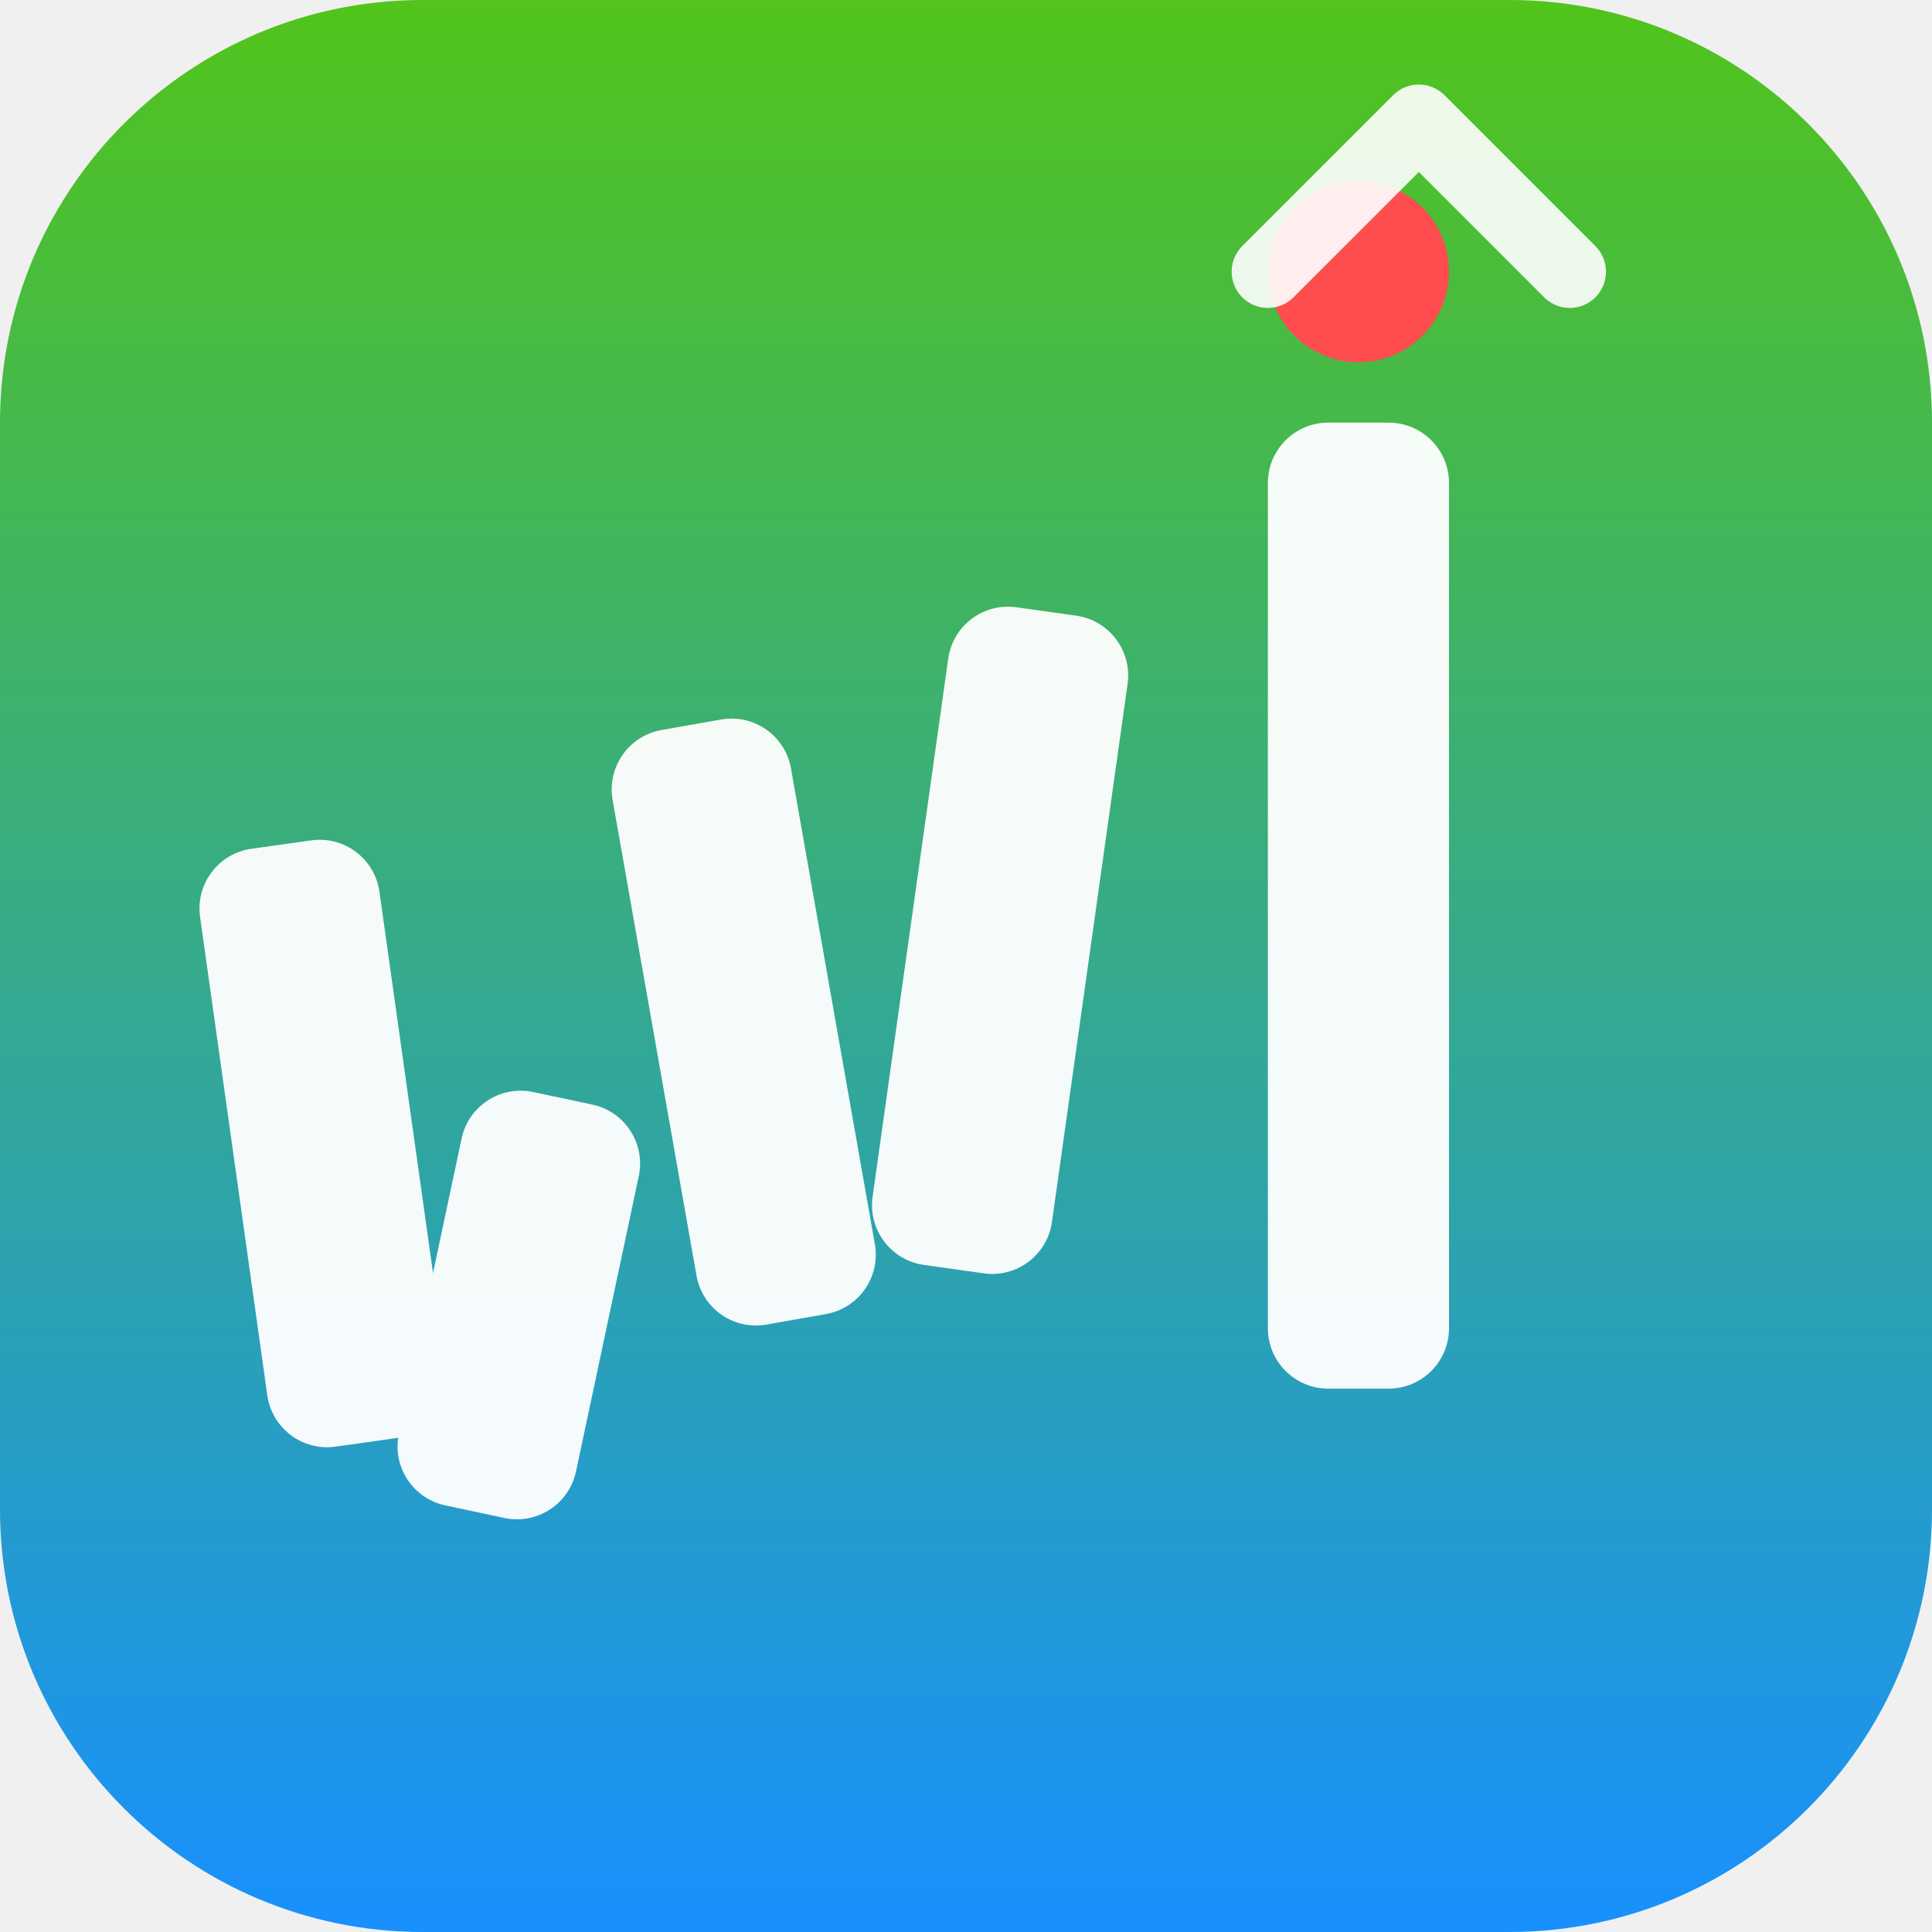
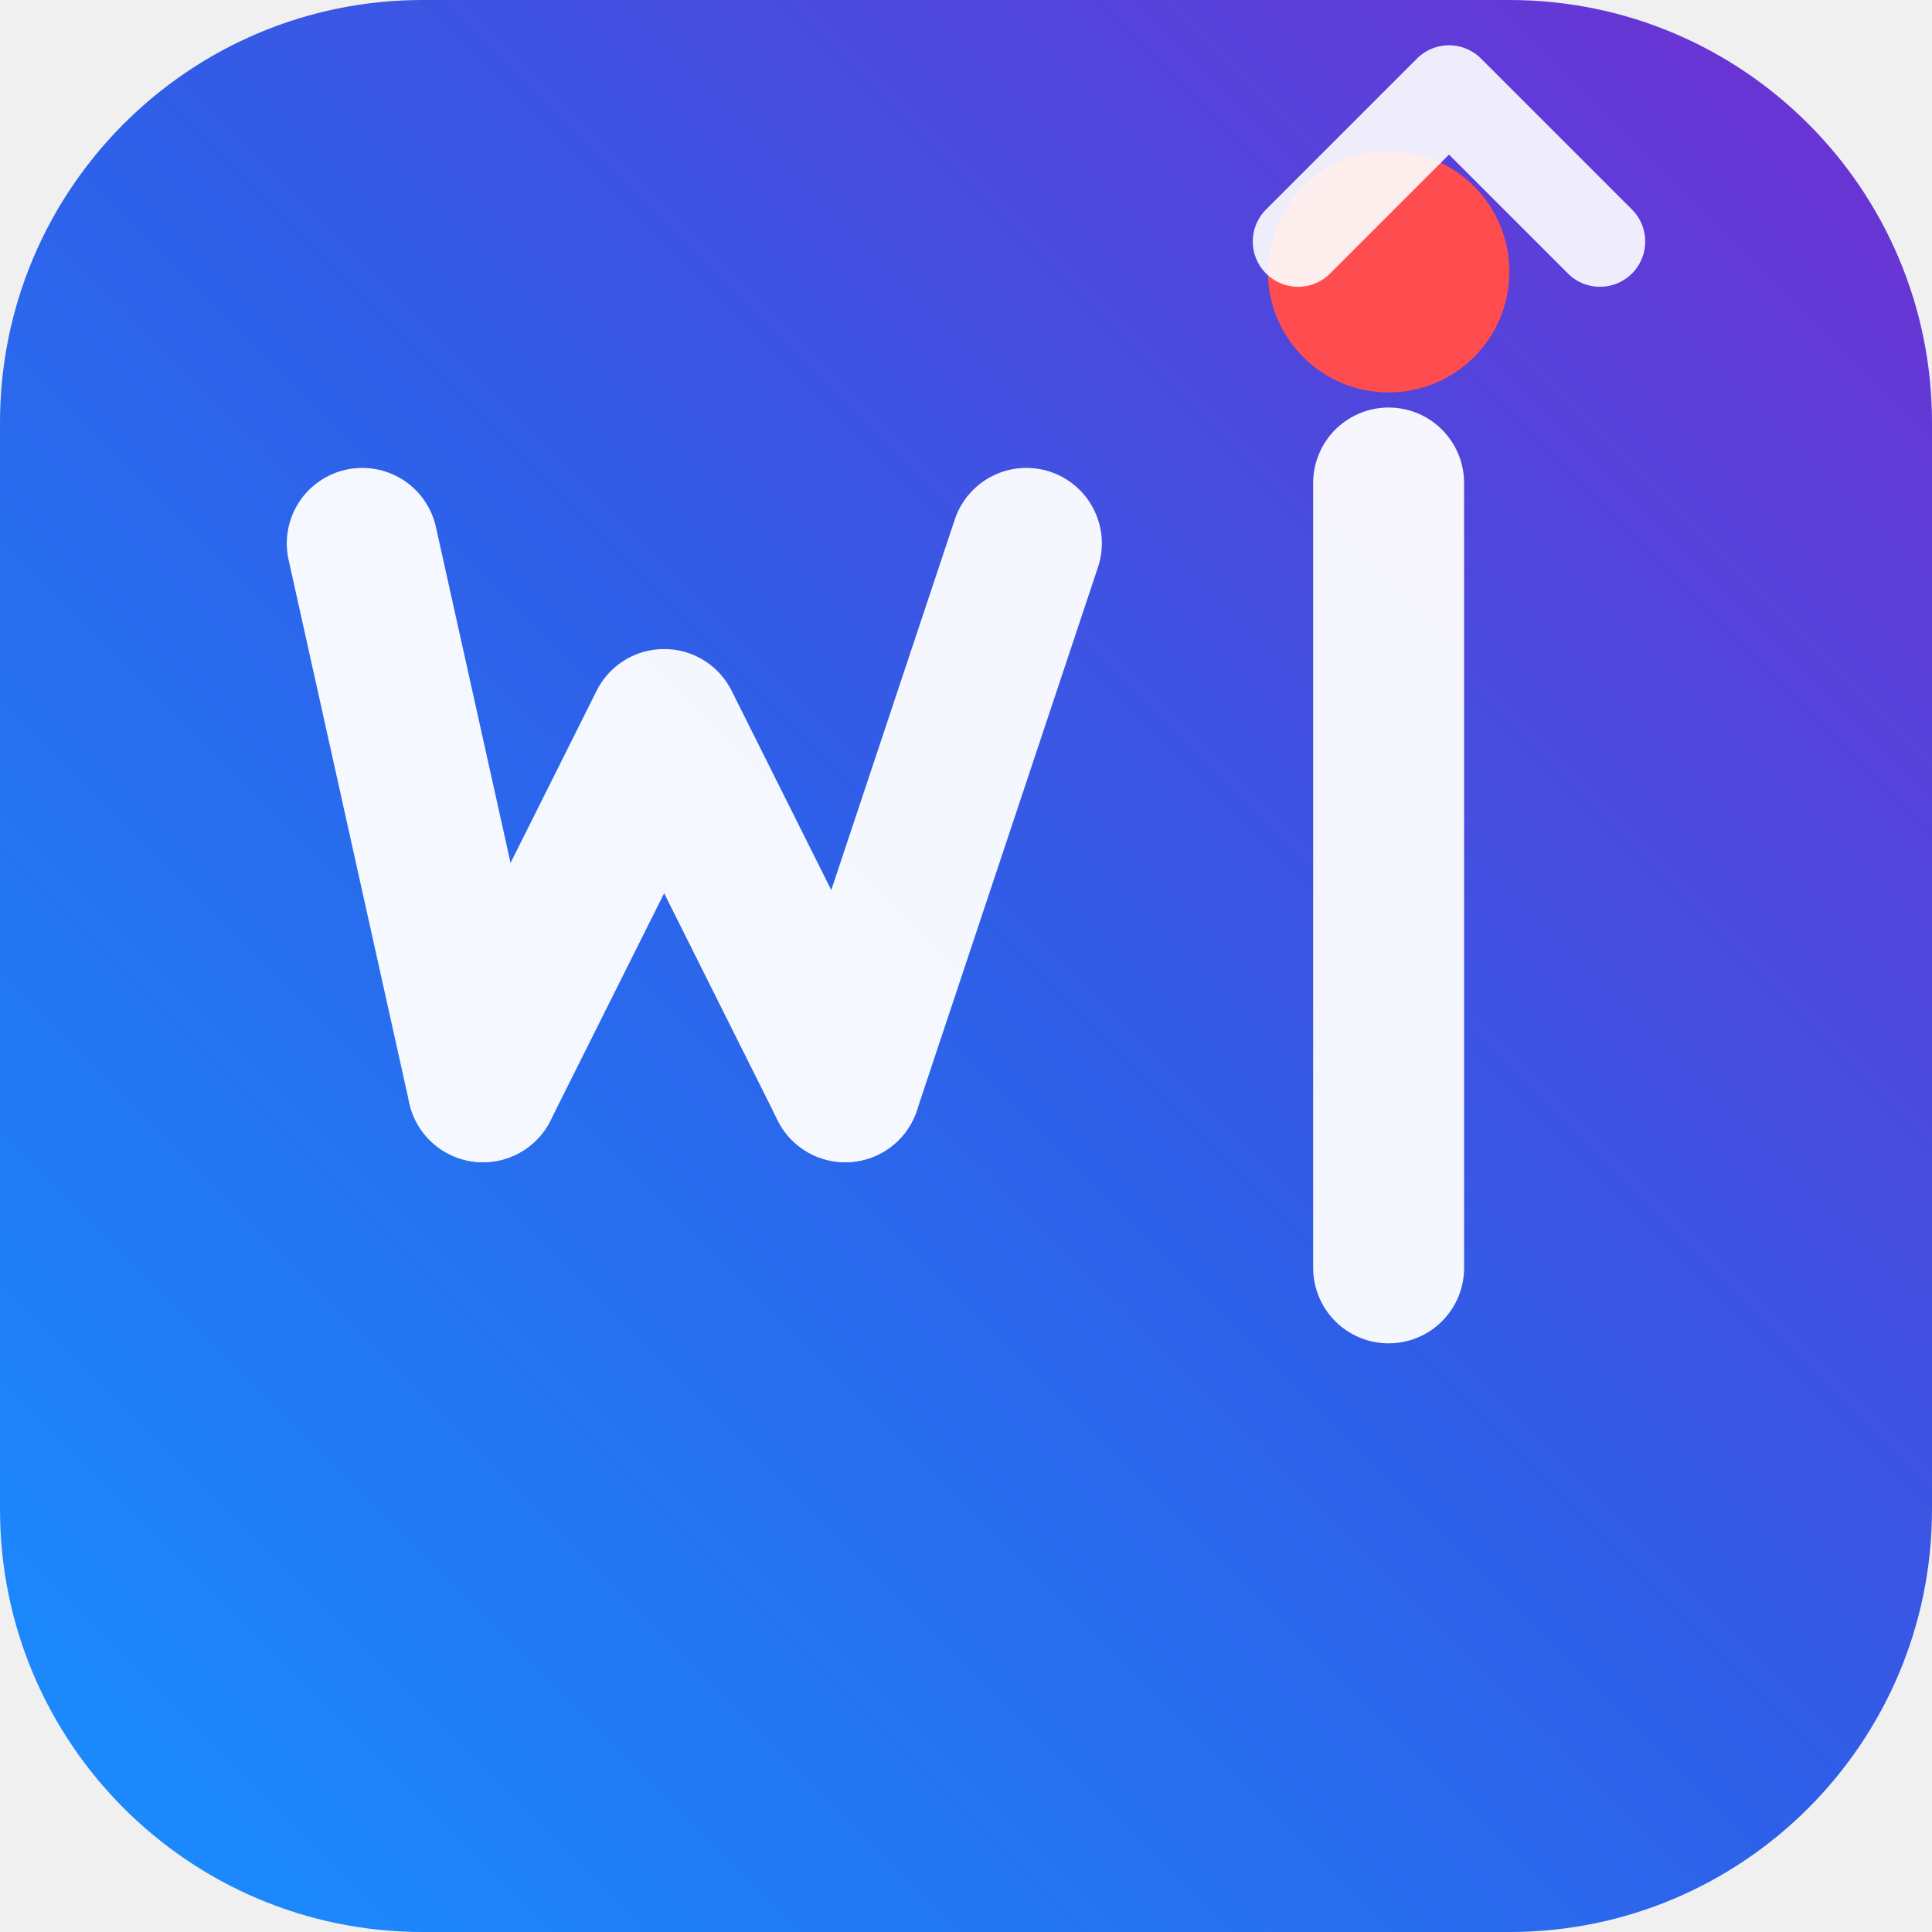
<svg xmlns="http://www.w3.org/2000/svg" width="32" height="32" viewBox="0 0 32 32" fill="none">
  <defs>
-     <linearGradient id="favGrad" x1="0%" y1="100%" x2="0%" y2="0%">
+     <linearGradient id="gradFav" x1="0%" y1="100%" x2="100%" y2="0%">
      <stop offset="0%" style="stop-color:#1890FF;stop-opacity:1" />
-       <stop offset="100%" style="stop-color:#52C41A;stop-opacity:1" />
+       <stop offset="50%" style="stop-color:#2E5FE8;stop-opacity:1" />
+       <stop offset="100%" style="stop-color:#722ED1;stop-opacity:1" />
    </linearGradient>
  </defs>
-   <rect width="32" height="32" rx="7" fill="url(#favGrad)" />
+   <rect width="32" height="32" rx="7" fill="url(#gradFav)" />
  <g opacity="0.95">
-     <g transform="rotate(-8 5 20)">
-       <rect x="4" y="14" width="3" height="10" rx="1" fill="#FFFFFF" />
-     </g>
-     <g transform="rotate(12 8 22)">
-       <rect x="7" y="18" width="3" height="7" rx="1" fill="#FFFFFF" />
-     </g>
-     <g transform="rotate(-10 12 18)">
-       <rect x="11" y="12" width="3" height="10" rx="1" fill="#FFFFFF" />
-     </g>
-     <g transform="rotate(8 16 16)">
-       <rect x="15" y="10" width="3" height="11" rx="1" fill="#FFFFFF" />
-     </g>
-     <rect x="21" y="7" width="3" height="16" rx="1" fill="#FFFFFF" />
+     <path d="M 6 9 L 8 18" stroke="#FFFFFF" stroke-width="2.5" stroke-linecap="round" fill="none" />
+     <path d="M 8 18 L 11 12 L 14 18" stroke="#FFFFFF" stroke-width="2.5" stroke-linecap="round" stroke-linejoin="round" fill="none" />
+     <path d="M 14 18 L 17 9" stroke="#FFFFFF" stroke-width="2.5" stroke-linecap="round" fill="none" />
+     <path d="M 23 8 L 23 21" stroke="#FFFFFF" stroke-width="2.5" stroke-linecap="round" fill="none" />
  </g>
-   <circle cx="22.5" cy="4.5" r="1.5" fill="#FF4D4F" />
-   <path d="M 21 4.5 L 23.5 2 L 26 4.5" stroke="#FFFFFF" stroke-width="1.2" fill="none" stroke-linecap="round" stroke-linejoin="round" opacity="0.9" />
+   <circle cx="23" cy="4.5" r="2" fill="#FF4D4F" />
+   <path d="M 21.5 4 L 24 1.5 L 26.5 4" stroke="#FFFFFF" stroke-width="1.5" fill="none" stroke-linecap="round" stroke-linejoin="round" opacity="0.9" />
</svg>
